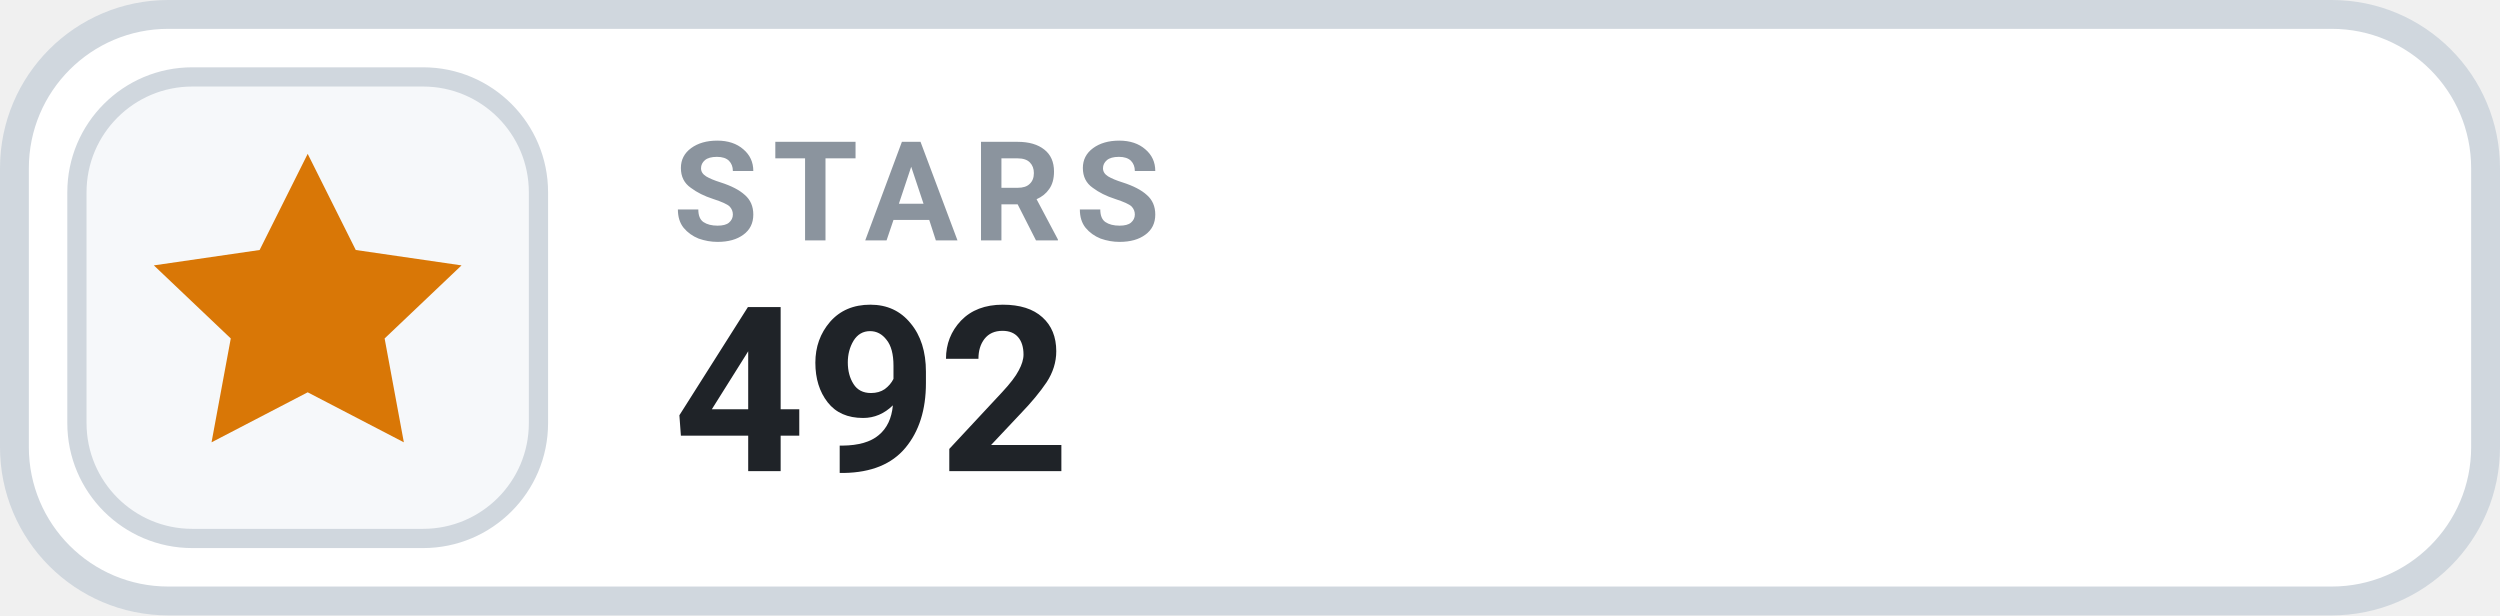
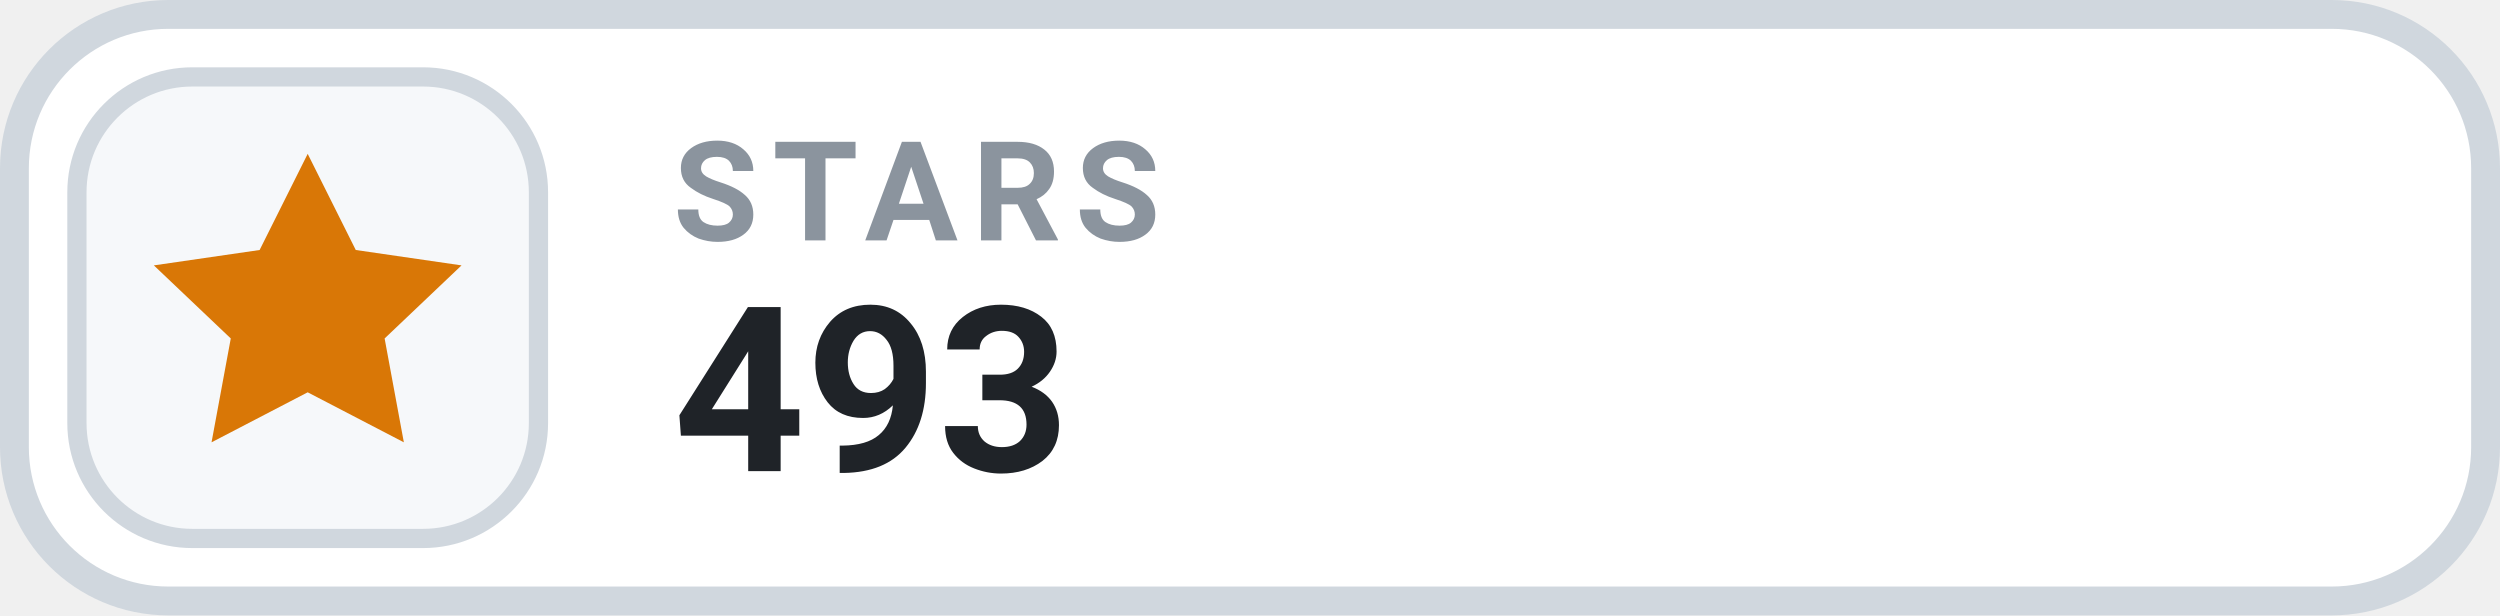
- <svg xmlns="http://www.w3.org/2000/svg" width="130" height="32" viewBox="0 0 130 32" role="img" aria-label="STARS 492">
+ <svg xmlns="http://www.w3.org/2000/svg" width="130" height="32" viewBox="0 0 130 32" role="img" aria-label="STARS 493">
  <rect x=".75" y=".75" width="128.5" height="30.5" rx="8" fill="#FFFFFF" stroke="#D0D7DE" stroke-width="1.5" />
  <rect x="4" y="4" width="24" height="24" rx="6" fill="#F6F8FA" stroke="#D0D7DE" stroke-width="1" />
  <g transform="translate(16 16)" style="color:#D97706;">
    <path d="M0 -8 l2.5 5 5.5 .8 -4 3.8 1 5.4 -5 -2.6 -5 2.6 1 -5.4 -4 -3.8 5.5 -.8 Z" fill="currentColor" />
  </g>
  <text x="35" y="12.5" fill="#8B949E" font-family="-apple-system,BlinkMacSystemFont,'Segoe UI',Roboto,Helvetica,Arial,sans-serif" font-size="7.2" font-weight="700" letter-spacing=".75">STARS</text>
-   <text x="35" y="24.5" fill="#1F2328" font-family="-apple-system,BlinkMacSystemFont,'Segoe UI',Roboto,Helvetica,Arial,sans-serif" font-size="12" font-weight="700">492</text>
+   <text x="35" y="24.5" fill="#1F2328" font-family="-apple-system,BlinkMacSystemFont,'Segoe UI',Roboto,Helvetica,Arial,sans-serif" font-size="12" font-weight="700">493</text>
</svg>
